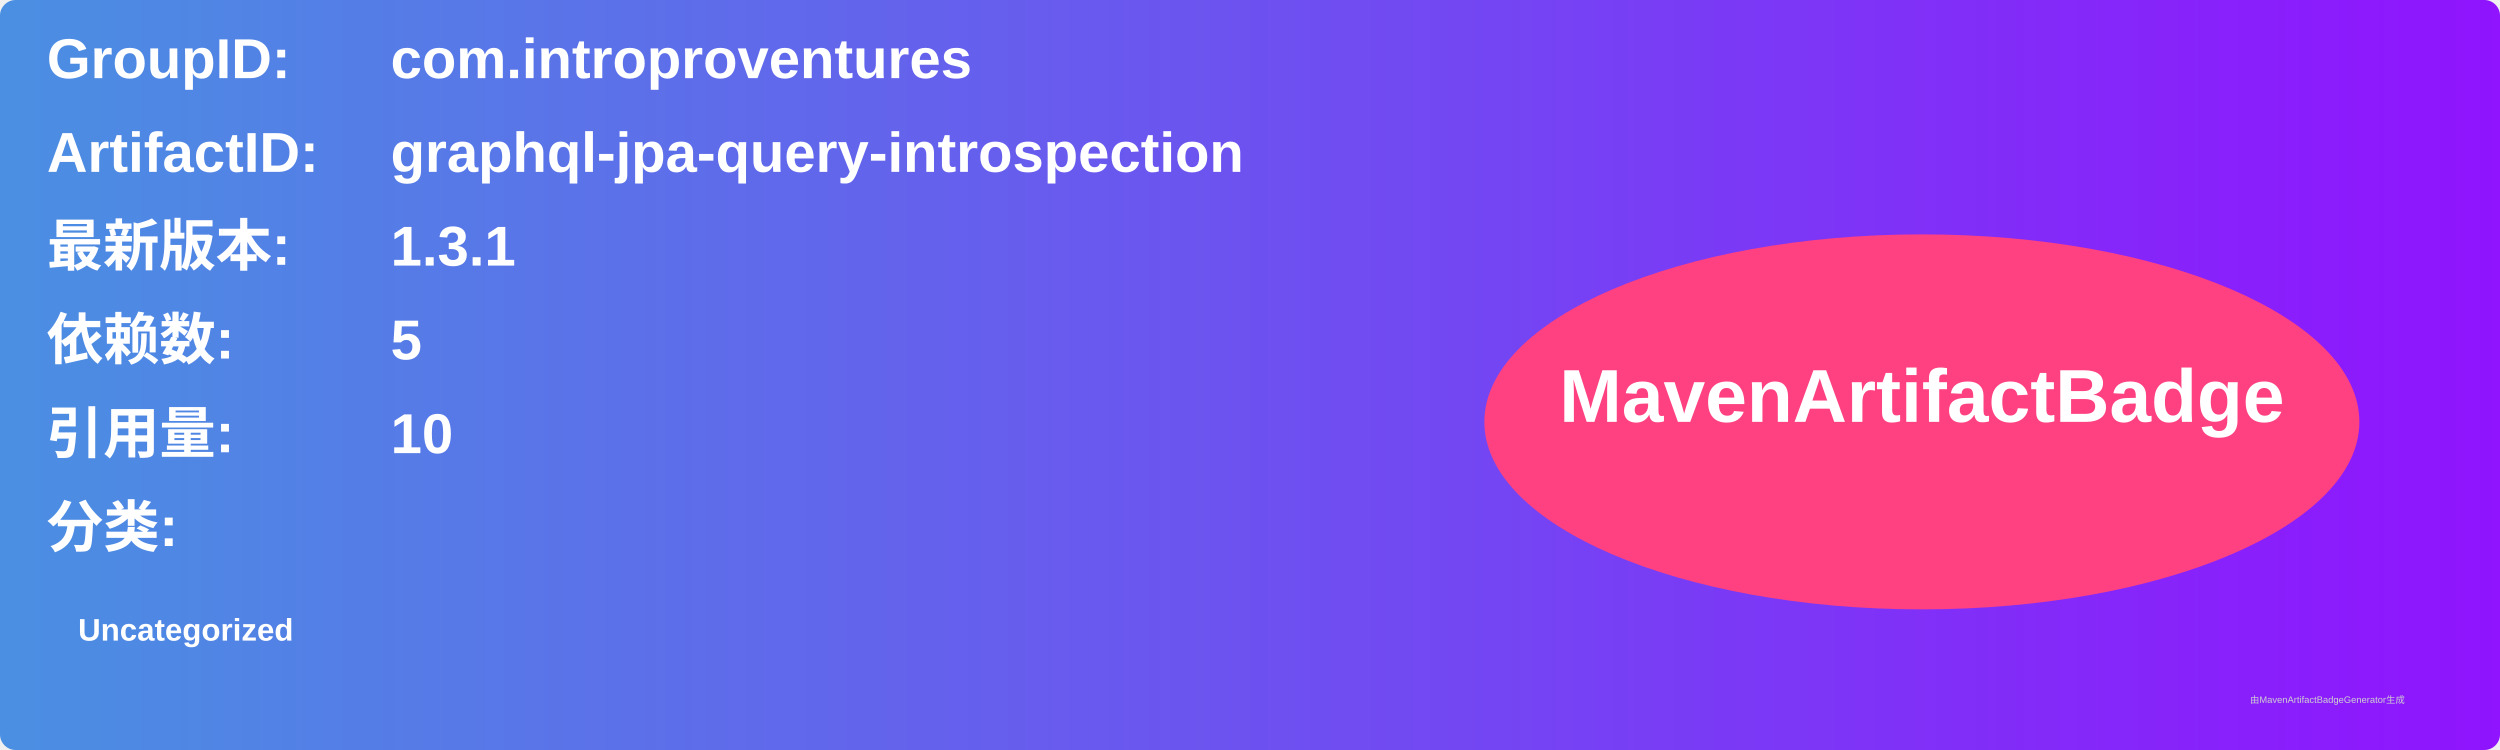
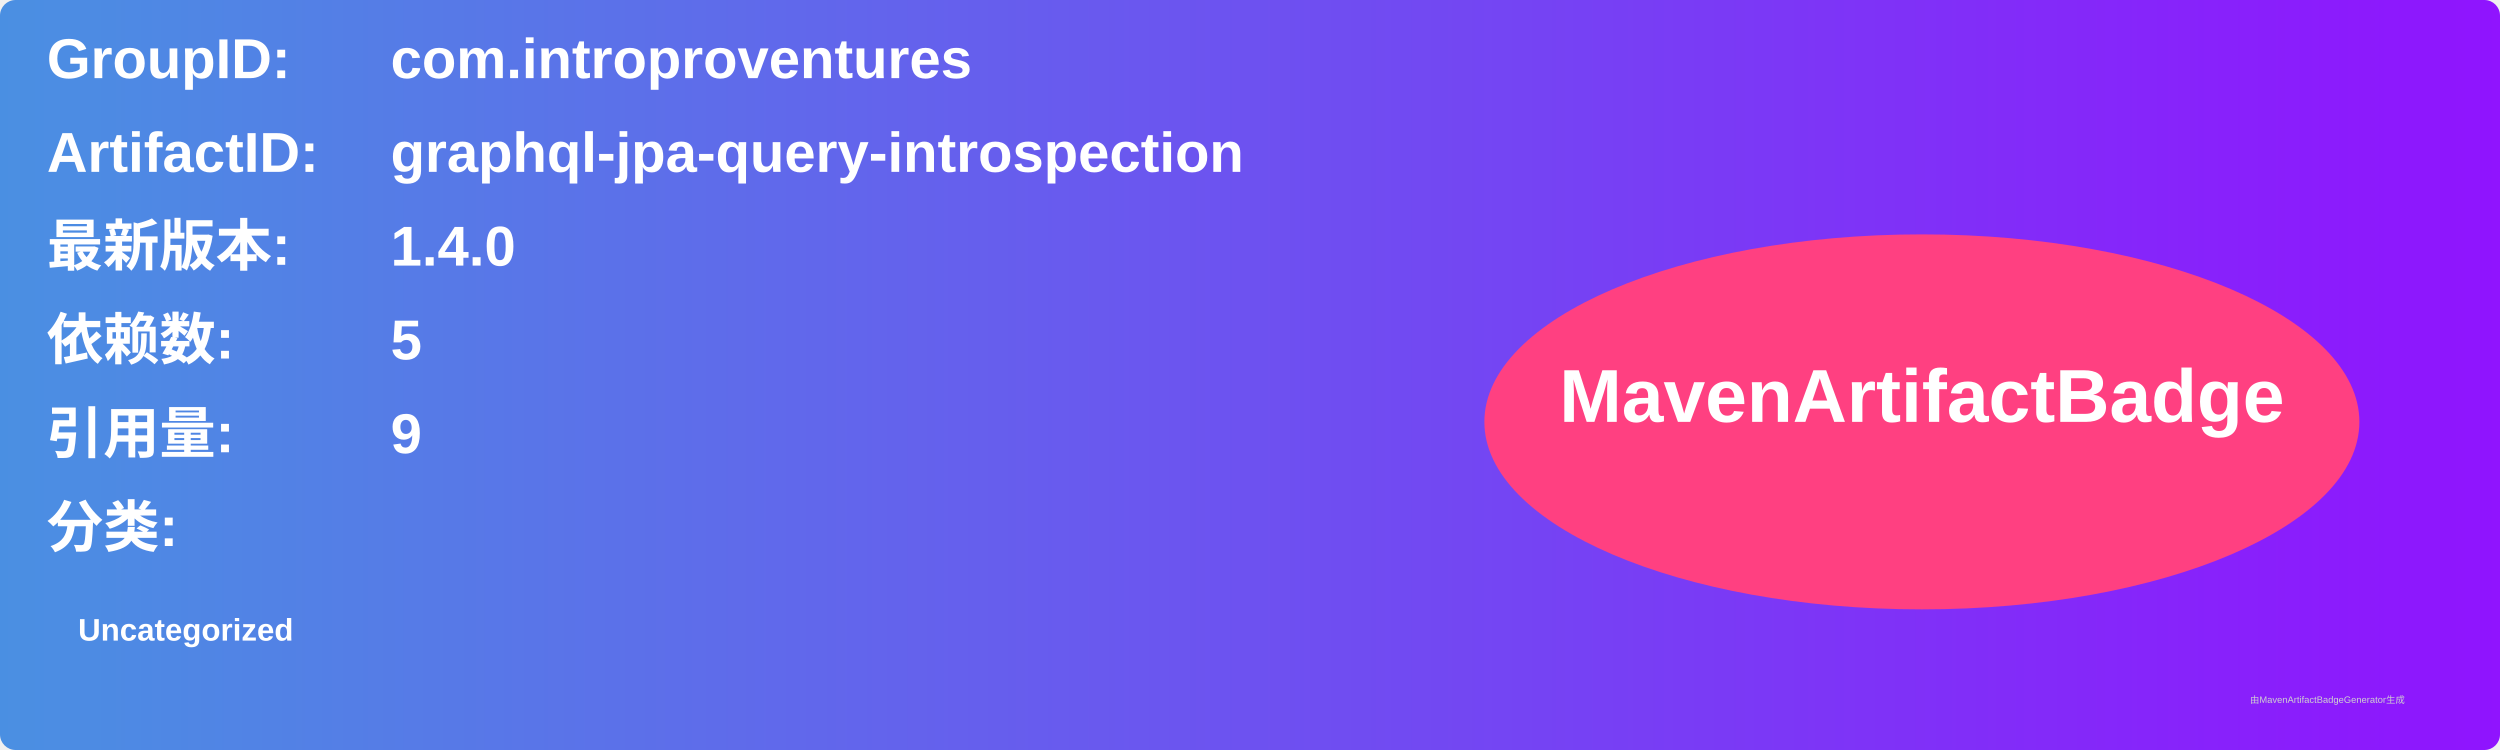
<svg xmlns="http://www.w3.org/2000/svg" width="800" height="240" viewBox="0 0 800 240">
  <linearGradient id="grad" x1="0%" y1="0%" x2="100%" y2="0%">
    <stop offset="0%" stop-color="#4a90e2" />
    <stop offset="100%" stop-color="#9013fe" />
  </linearGradient>
  <rect width="100%" height="100%" rx="5" ry="5" fill="url(#grad)" />
  <g transform="translate(15, 15)">
    <text x="0" y="10" font-family="Arial" font-size="18" fill="white" font-weight="bold" width="260">GroupID:</text>
    <text x="110" y="10" font-family="Arial" font-size="18" fill="white" font-weight="bold" width="460">com.introproventures</text>
    <text x="0" y="40" font-family="Arial" font-size="18" fill="white" font-weight="bold" width="260">ArtifactID:</text>
    <text x="110" y="40" font-family="Arial" font-size="18" fill="white" font-weight="bold" width="460">graphql-jpa-query-introspection</text>
    <text x="0" y="70" font-family="Arial" font-size="18" fill="white" font-weight="bold">最新版本:</text>
    <text x="110" y="70" font-family="Arial" font-size="18" fill="white" font-weight="bold">
-       <tspan font-weight="bold">1.3.1</tspan>
+       <tspan font-weight="bold">1.4.0</tspan>
    </text>
    <text x="0" y="100" font-family="Arial" font-size="18" fill="white" font-weight="bold">依赖数: </text>
    <text x="110" y="100" font-family="Arial" font-size="18" fill="white">
      <tspan font-weight="bold">5</tspan>
    </text>
    <text x="0" y="130" font-family="Arial" font-size="18" fill="white" font-weight="bold">引用量: </text>
    <text x="110" y="130" font-family="Arial" font-size="18" fill="white">
-       <tspan font-weight="bold">10</tspan>
+       <tspan font-weight="bold">9</tspan>
    </text>
    <text x="0" y="160" font-family="Arial" font-size="18" fill="white" font-weight="bold">分类:</text>
    <text x="10" y="190" font-family="Arial" font-size="10" fill="white">
      <tspan font-weight="bold">Uncategorized</tspan>
    </text>
    <ellipse cx="600" cy="120" rx="140" ry="60" fill="#ff4081" />
    <text x="600" y="120" text-anchor="middle" font-family="Arial" font-size="24" fill="white" font-weight="bold">MavenArtifactBadge</text>
  </g>
  <text x="720" y="225" font-family="Arial" font-size="3" fill="#d0d0d0">由MavenArtifactBadgeGenerator生成</text>
</svg>
